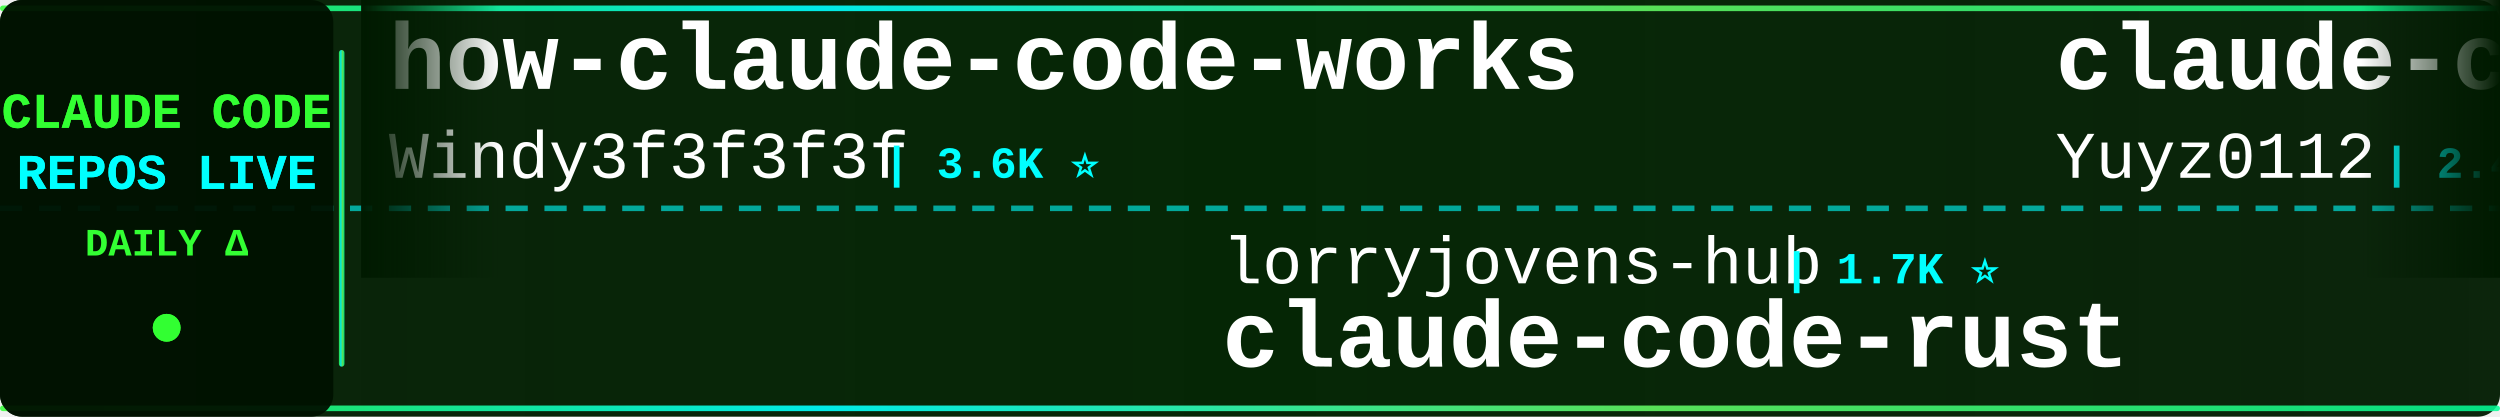
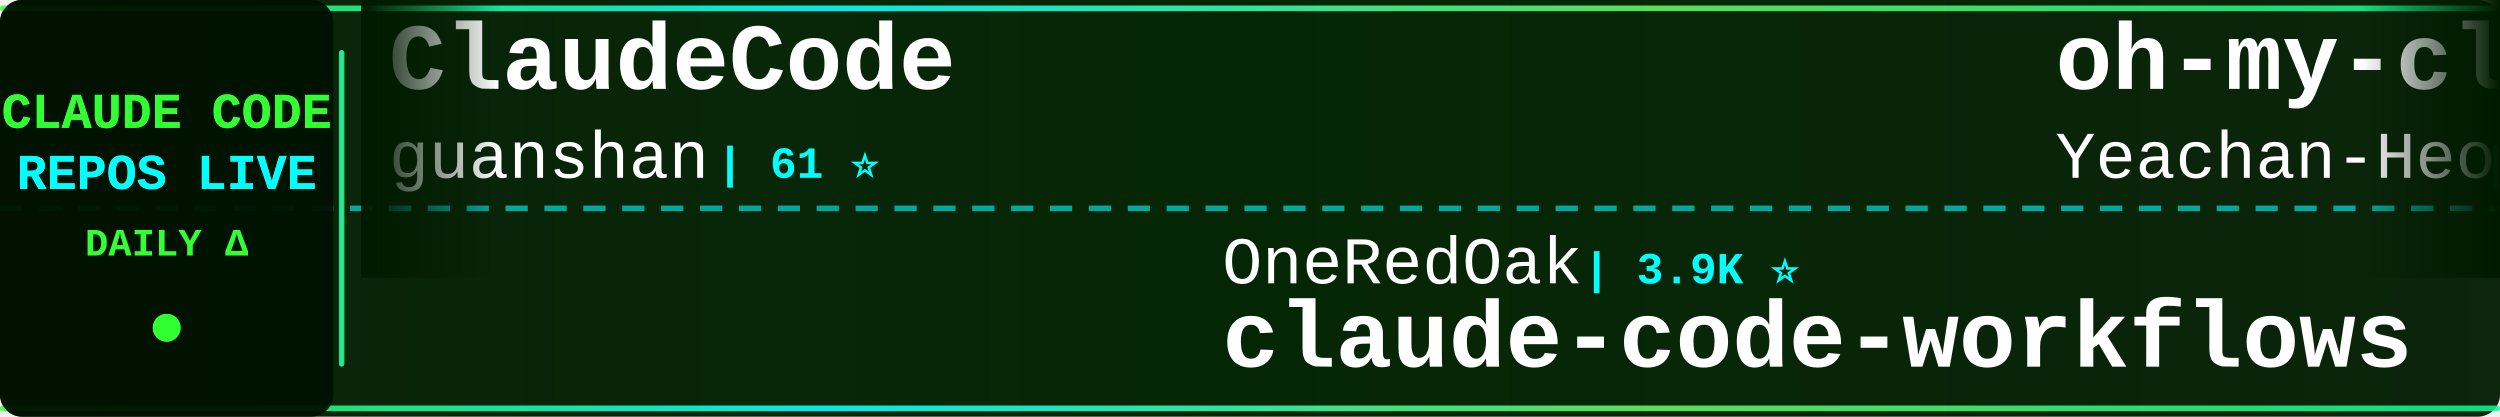
<svg xmlns="http://www.w3.org/2000/svg" width="900" height="150">
  <defs>
    <linearGradient id="tickerBg" x1="0%" y1="0%" x2="100%" y2="0%">
      <stop offset="0%" style="stop-color:#001a00;stop-opacity:0.95" />
      <stop offset="50%" style="stop-color:#002200;stop-opacity:0.98" />
      <stop offset="100%" style="stop-color:#001a00;stop-opacity:0.95" />
    </linearGradient>
    <linearGradient id="borderGrad" x1="0%" y1="0%" x2="100%" y2="0%">
      <stop offset="0%" style="stop-color:#33ff33;stop-opacity:0.85">
        <animate attributeName="stop-opacity" values="0.85;1;0.85" dur="2s" repeatCount="indefinite" />
      </stop>
      <stop offset="33%" style="stop-color:#00ffff;stop-opacity:0.9">
        <animate attributeName="stop-opacity" values="0.9;1;0.9" dur="2.2s" repeatCount="indefinite" />
      </stop>
      <stop offset="66%" style="stop-color:#66ff66;stop-opacity:0.85">
        <animate attributeName="stop-opacity" values="0.85;1;0.85" dur="1.8s" repeatCount="indefinite" />
      </stop>
      <stop offset="100%" style="stop-color:#00ff99;stop-opacity:0.85">
        <animate attributeName="stop-opacity" values="0.85;1;0.85" dur="2s" repeatCount="indefinite" />
      </stop>
    </linearGradient>
    <filter id="textGlow">
      <feGaussianBlur stdDeviation="0.1" result="coloredBlur" />
      <feMerge>
        <feMergeNode in="coloredBlur" />
        <feMergeNode in="SourceGraphic" />
      </feMerge>
    </filter>
    <filter id="metricGlow">
      <feGaussianBlur stdDeviation="0.2" result="coloredBlur" />
      <feMerge>
        <feMergeNode in="coloredBlur" />
        <feMergeNode in="SourceGraphic" />
      </feMerge>
    </filter>
    <linearGradient id="leftFade" x1="0%" y1="0%" x2="100%" y2="0%">
      <stop offset="0%" style="stop-color:#001a00;stop-opacity:1" />
      <stop offset="100%" style="stop-color:#001a00;stop-opacity:0" />
    </linearGradient>
    <linearGradient id="rightFade" x1="0%" y1="0%" x2="100%" y2="0%">
      <stop offset="0%" style="stop-color:#001a00;stop-opacity:0" />
      <stop offset="100%" style="stop-color:#001a00;stop-opacity:1" />
    </linearGradient>
  </defs>
  <rect width="900" height="150" fill="url(#tickerBg)" rx="8" />
  <rect x="0" y="2" width="900" height="2" fill="url(#borderGrad)" rx="1" />
  <rect x="0" y="146" width="900" height="2" fill="url(#borderGrad)" rx="1" />
  <line x1="0" y1="75" x2="900" y2="75" stroke="#00ffff" stroke-width="2" stroke-dasharray="8 6" opacity="0.6" />
  <rect x="0" y="0" width="120" height="150" fill="#001100" opacity="0.95" rx="8" />
  <text x="60" y="46" font-family="'Courier New', monospace" font-size="18" font-weight="bold" fill="#33ff33" text-anchor="middle" filter="url(#textGlow)">
    CLAUDE CODE
  </text>
  <text x="60" y="68" font-family="'Courier New', monospace" font-size="18" font-weight="bold" fill="#00ffff" text-anchor="middle" filter="url(#textGlow)">
    REPOS LIVE
  </text>
  <text x="60" y="92" font-family="'Courier New', monospace" font-size="14" font-weight="bold" fill="#33ff33" text-anchor="middle">
    DAILY Δ
  </text>
  <circle cx="60" cy="118" r="5" fill="#33ff33" filter="url(#metricGlow)">
    <animate attributeName="r" values="4;6;4" dur="1.5s" repeatCount="indefinite" />
    <animate attributeName="opacity" values="0.6;1;0.6" dur="1.5s" repeatCount="indefinite" />
  </circle>
  <rect x="122" y="18" width="2" height="114" fill="url(#borderGrad)" rx="1" />
  <clipPath id="tickerClip">
    <rect x="130" y="0" width="770" height="150" />
  </clipPath>
  <g clip-path="url(#tickerClip)">
    <g id="tickerItems">
      <animateTransform attributeName="transform" attributeType="XML" type="translate" from="0 0" to="-3000 0" dur="54s" repeatCount="indefinite" />
      <g transform="translate(0, 0)">
-         <text x="140" y="32" font-family="'Courier New', monospace" font-size="34" font-weight="bold" fill="#ffffff">how-claude-code-works</text>
-         <text x="140" y="64" font-family="'Courier New', monospace" font-size="24" font-weight="normal" fill="#ffffff" opacity="1.0">Windy3f3f3f3f</text>
-         <text x="318" y="64" font-family="'Courier New', monospace" font-size="16" font-weight="bold" fill="#00ffff"> | 3.6K ⭐</text>
+         <text x="140" y="32" font-family="'Courier New', monospace" font-size="34" font-weight="bold" fill="#ffffff">ClaudeCode</text>
+         <text x="140" y="64" font-family="'Courier New', monospace" font-size="24" font-weight="normal" fill="#ffffff" opacity="1.0">guanshan</text>
+         <text x="258" y="64" font-family="'Courier New', monospace" font-size="16" font-weight="bold" fill="#00ffff"> | 61 ⭐</text>
      </g>
      <g transform="translate(300, 0)">
-         <text x="140" y="102" font-family="'Courier New', monospace" font-size="24" font-weight="normal" fill="#ffffff" opacity="1.0">lorryjovens-hub</text>
-         <text x="342" y="102" font-family="'Courier New', monospace" font-size="16" font-weight="bold" fill="#00ffff"> | 1.7K ⭐</text>
-         <text x="140" y="132" font-family="'Courier New', monospace" font-size="34" font-weight="bold" fill="#ffffff">claude-code-rust</text>
+         <text x="140" y="102" font-family="'Courier New', monospace" font-size="24" font-weight="normal" fill="#ffffff" opacity="1.0">OneRedOak</text>
+         <text x="270" y="102" font-family="'Courier New', monospace" font-size="16" font-weight="bold" fill="#00ffff"> | 3.9K ⭐</text>
+         <text x="140" y="132" font-family="'Courier New', monospace" font-size="34" font-weight="bold" fill="#ffffff">claude-code-workflows</text>
      </g>
      <g transform="translate(600, 0)">
-         <text x="140" y="32" font-family="'Courier New', monospace" font-size="34" font-weight="bold" fill="#ffffff">claude-code-reverse</text>
-         <text x="140" y="64" font-family="'Courier New', monospace" font-size="24" font-weight="normal" fill="#ffffff" opacity="1.0">Yuyz0112</text>
-         <text x="258" y="64" font-family="'Courier New', monospace" font-size="16" font-weight="bold" fill="#00ffff"> | 2.4K ⭐ +1</text>
+         <text x="140" y="32" font-family="'Courier New', monospace" font-size="34" font-weight="bold" fill="#ffffff">oh-my-claudecode</text>
+         <text x="140" y="64" font-family="'Courier New', monospace" font-size="24" font-weight="normal" fill="#ffffff" opacity="1.0">Yeachan-Heo</text>
+         <text x="294" y="64" font-family="'Courier New', monospace" font-size="16" font-weight="bold" fill="#00ffff"> | 38.9K ⭐ +3</text>
      </g>
      <g transform="translate(900, 0)">
-         <text x="140" y="102" font-family="'Courier New', monospace" font-size="24" font-weight="normal" fill="#ffffff" opacity="1.0">Donchitos</text>
-         <text x="270" y="102" font-family="'Courier New', monospace" font-size="16" font-weight="bold" fill="#00ffff"> | 24.7K ⭐ +9</text>
-         <text x="140" y="132" font-family="'Courier New', monospace" font-size="34" font-weight="bold" fill="#ffffff">Claude-Code-Game-Studios</text>
+         <text x="140" y="102" font-family="'Courier New', monospace" font-size="24" font-weight="normal" fill="#ffffff" opacity="1.0">darcyegb</text>
+         <text x="258" y="102" font-family="'Courier New', monospace" font-size="16" font-weight="bold" fill="#00ffff"> | 759 ⭐</text>
+         <text x="140" y="132" font-family="'Courier New', monospace" font-size="34" font-weight="bold" fill="#ffffff">ClaudeCodeAgents</text>
      </g>
      <g transform="translate(1200, 0)">
-         <text x="140" y="32" font-family="'Courier New', monospace" font-size="34" font-weight="bold" fill="#ffffff">claude-code-video-toolki...</text>
-         <text x="140" y="64" font-family="'Courier New', monospace" font-size="24" font-weight="normal" fill="#ffffff" opacity="1.0">digitalsamba</text>
-         <text x="306" y="64" font-family="'Courier New', monospace" font-size="16" font-weight="bold" fill="#00ffff"> | 2.0K ⭐</text>
+         <text x="140" y="32" font-family="'Courier New', monospace" font-size="34" font-weight="bold" fill="#ffffff">claude-code-hub</text>
+         <text x="140" y="64" font-family="'Courier New', monospace" font-size="24" font-weight="normal" fill="#ffffff" opacity="1.0">ding113</text>
+         <text x="246" y="64" font-family="'Courier New', monospace" font-size="16" font-weight="bold" fill="#00ffff"> | 3.3K ⭐</text>
      </g>
      <g transform="translate(1500, 0)">
-         <text x="140" y="102" font-family="'Courier New', monospace" font-size="24" font-weight="normal" fill="#ffffff" opacity="1.0">VoltAgent</text>
-         <text x="270" y="102" font-family="'Courier New', monospace" font-size="16" font-weight="bold" fill="#00ffff"> | 24.8K ⭐ +4</text>
-         <text x="140" y="132" font-family="'Courier New', monospace" font-size="34" font-weight="bold" fill="#ffffff">awesome-claude-code-suba...</text>
+         <text x="140" y="102" font-family="'Courier New', monospace" font-size="24" font-weight="normal" fill="#ffffff" opacity="1.0">ChrisWiles</text>
+         <text x="282" y="102" font-family="'Courier New', monospace" font-size="16" font-weight="bold" fill="#00ffff"> | 6.0K ⭐ +1</text>
+         <text x="140" y="132" font-family="'Courier New', monospace" font-size="34" font-weight="bold" fill="#ffffff">claude-code-showcase</text>
      </g>
      <g transform="translate(1800, 0)">
+         <text x="140" y="32" font-family="'Courier New', monospace" font-size="34" font-weight="bold" fill="#ffffff">Auto-claude-code-researc...</text>
+         <text x="140" y="64" font-family="'Courier New', monospace" font-size="24" font-weight="normal" fill="#ffffff" opacity="1.0">wanshuiyin</text>
+         <text x="282" y="64" font-family="'Courier New', monospace" font-size="16" font-weight="bold" fill="#00ffff"> | 15.6K ⭐ +10</text>
+       </g>
+       <g transform="translate(2100, 0)">
+         <text x="140" y="102" font-family="'Courier New', monospace" font-size="24" font-weight="normal" fill="#ffffff" opacity="1.0">Njengah</text>
+         <text x="246" y="102" font-family="'Courier New', monospace" font-size="16" font-weight="bold" fill="#00ffff"> | 1.9K ⭐</text>
+         <text x="140" y="132" font-family="'Courier New', monospace" font-size="34" font-weight="bold" fill="#ffffff">claude-code-cheat-sheet</text>
+       </g>
+       <g transform="translate(2400, 0)">
        <text x="140" y="32" font-family="'Courier New', monospace" font-size="34" font-weight="bold" fill="#ffffff">claude-code-infrastructu...</text>
        <text x="140" y="64" font-family="'Courier New', monospace" font-size="24" font-weight="normal" fill="#ffffff" opacity="1.0">diet103</text>
        <text x="246" y="64" font-family="'Courier New', monospace" font-size="16" font-weight="bold" fill="#00ffff"> | 10.0K ⭐</text>
      </g>
-       <g transform="translate(2100, 0)">
-         <text x="140" y="102" font-family="'Courier New', monospace" font-size="24" font-weight="normal" fill="#ffffff" opacity="1.0">alejandrobalderas</text>
-         <text x="366" y="102" font-family="'Courier New', monospace" font-size="16" font-weight="bold" fill="#00ffff"> | 2.8K ⭐ +1</text>
-         <text x="140" y="132" font-family="'Courier New', monospace" font-size="34" font-weight="bold" fill="#ffffff">claude-code-from-source</text>
-       </g>
-       <g transform="translate(2400, 0)">
-         <text x="140" y="32" font-family="'Courier New', monospace" font-size="34" font-weight="bold" fill="#ffffff">awesome-claude-code-plug...</text>
-         <text x="140" y="64" font-family="'Courier New', monospace" font-size="24" font-weight="normal" fill="#ffffff" opacity="1.0">ccplugins</text>
-         <text x="270" y="64" font-family="'Courier New', monospace" font-size="16" font-weight="bold" fill="#00ffff"> | 927 ⭐</text>
-       </g>
      <g transform="translate(2700, 0)">
-         <text x="140" y="102" font-family="'Courier New', monospace" font-size="24" font-weight="normal" fill="#ffffff" opacity="1.0">huangserva</text>
-         <text x="282" y="102" font-family="'Courier New', monospace" font-size="16" font-weight="bold" fill="#00ffff"> | 626 ⭐</text>
-         <text x="140" y="132" font-family="'Courier New', monospace" font-size="34" font-weight="bold" fill="#ffffff">claude-code-cli</text>
+         <text x="140" y="102" font-family="'Courier New', monospace" font-size="24" font-weight="normal" fill="#ffffff" opacity="1.0">shanraisshan</text>
+         <text x="306" y="102" font-family="'Courier New', monospace" font-size="16" font-weight="bold" fill="#00ffff"> | 65.5K ⭐ +16</text>
+         <text x="140" y="132" font-family="'Courier New', monospace" font-size="34" font-weight="bold" fill="#ffffff">claude-code-best-practic...</text>
      </g>
      <g transform="translate(3000, 0)">
-         <text x="140" y="32" font-family="'Courier New', monospace" font-size="34" font-weight="bold" fill="#ffffff">how-claude-code-works</text>
-         <text x="140" y="64" font-family="'Courier New', monospace" font-size="24" font-weight="normal" fill="#ffffff" opacity="1.0">Windy3f3f3f3f</text>
-         <text x="318" y="64" font-family="'Courier New', monospace" font-size="16" font-weight="bold" fill="#00ffff"> | 3.6K ⭐</text>
+         <text x="140" y="32" font-family="'Courier New', monospace" font-size="34" font-weight="bold" fill="#ffffff">ClaudeCode</text>
+         <text x="140" y="64" font-family="'Courier New', monospace" font-size="24" font-weight="normal" fill="#ffffff" opacity="1.0">guanshan</text>
+         <text x="258" y="64" font-family="'Courier New', monospace" font-size="16" font-weight="bold" fill="#00ffff"> | 61 ⭐</text>
      </g>
      <g transform="translate(3300, 0)">
-         <text x="140" y="102" font-family="'Courier New', monospace" font-size="24" font-weight="normal" fill="#ffffff" opacity="1.0">lorryjovens-hub</text>
-         <text x="342" y="102" font-family="'Courier New', monospace" font-size="16" font-weight="bold" fill="#00ffff"> | 1.7K ⭐</text>
-         <text x="140" y="132" font-family="'Courier New', monospace" font-size="34" font-weight="bold" fill="#ffffff">claude-code-rust</text>
+         <text x="140" y="102" font-family="'Courier New', monospace" font-size="24" font-weight="normal" fill="#ffffff" opacity="1.0">OneRedOak</text>
+         <text x="270" y="102" font-family="'Courier New', monospace" font-size="16" font-weight="bold" fill="#00ffff"> | 3.9K ⭐</text>
+         <text x="140" y="132" font-family="'Courier New', monospace" font-size="34" font-weight="bold" fill="#ffffff">claude-code-workflows</text>
      </g>
      <g transform="translate(3600, 0)">
-         <text x="140" y="32" font-family="'Courier New', monospace" font-size="34" font-weight="bold" fill="#ffffff">claude-code-reverse</text>
-         <text x="140" y="64" font-family="'Courier New', monospace" font-size="24" font-weight="normal" fill="#ffffff" opacity="1.0">Yuyz0112</text>
-         <text x="258" y="64" font-family="'Courier New', monospace" font-size="16" font-weight="bold" fill="#00ffff"> | 2.4K ⭐ +1</text>
+         <text x="140" y="32" font-family="'Courier New', monospace" font-size="34" font-weight="bold" fill="#ffffff">oh-my-claudecode</text>
+         <text x="140" y="64" font-family="'Courier New', monospace" font-size="24" font-weight="normal" fill="#ffffff" opacity="1.0">Yeachan-Heo</text>
+         <text x="294" y="64" font-family="'Courier New', monospace" font-size="16" font-weight="bold" fill="#00ffff"> | 38.9K ⭐ +3</text>
      </g>
      <g transform="translate(3900, 0)">
-         <text x="140" y="102" font-family="'Courier New', monospace" font-size="24" font-weight="normal" fill="#ffffff" opacity="1.0">Donchitos</text>
-         <text x="270" y="102" font-family="'Courier New', monospace" font-size="16" font-weight="bold" fill="#00ffff"> | 24.7K ⭐ +9</text>
-         <text x="140" y="132" font-family="'Courier New', monospace" font-size="34" font-weight="bold" fill="#ffffff">Claude-Code-Game-Studios</text>
+         <text x="140" y="102" font-family="'Courier New', monospace" font-size="24" font-weight="normal" fill="#ffffff" opacity="1.0">darcyegb</text>
+         <text x="258" y="102" font-family="'Courier New', monospace" font-size="16" font-weight="bold" fill="#00ffff"> | 759 ⭐</text>
+         <text x="140" y="132" font-family="'Courier New', monospace" font-size="34" font-weight="bold" fill="#ffffff">ClaudeCodeAgents</text>
      </g>
    </g>
  </g>
  <rect x="130" y="0" width="50" height="100" fill="url(#leftFade)" />
  <rect x="850" y="0" width="50" height="100" fill="url(#rightFade)" />
</svg>
